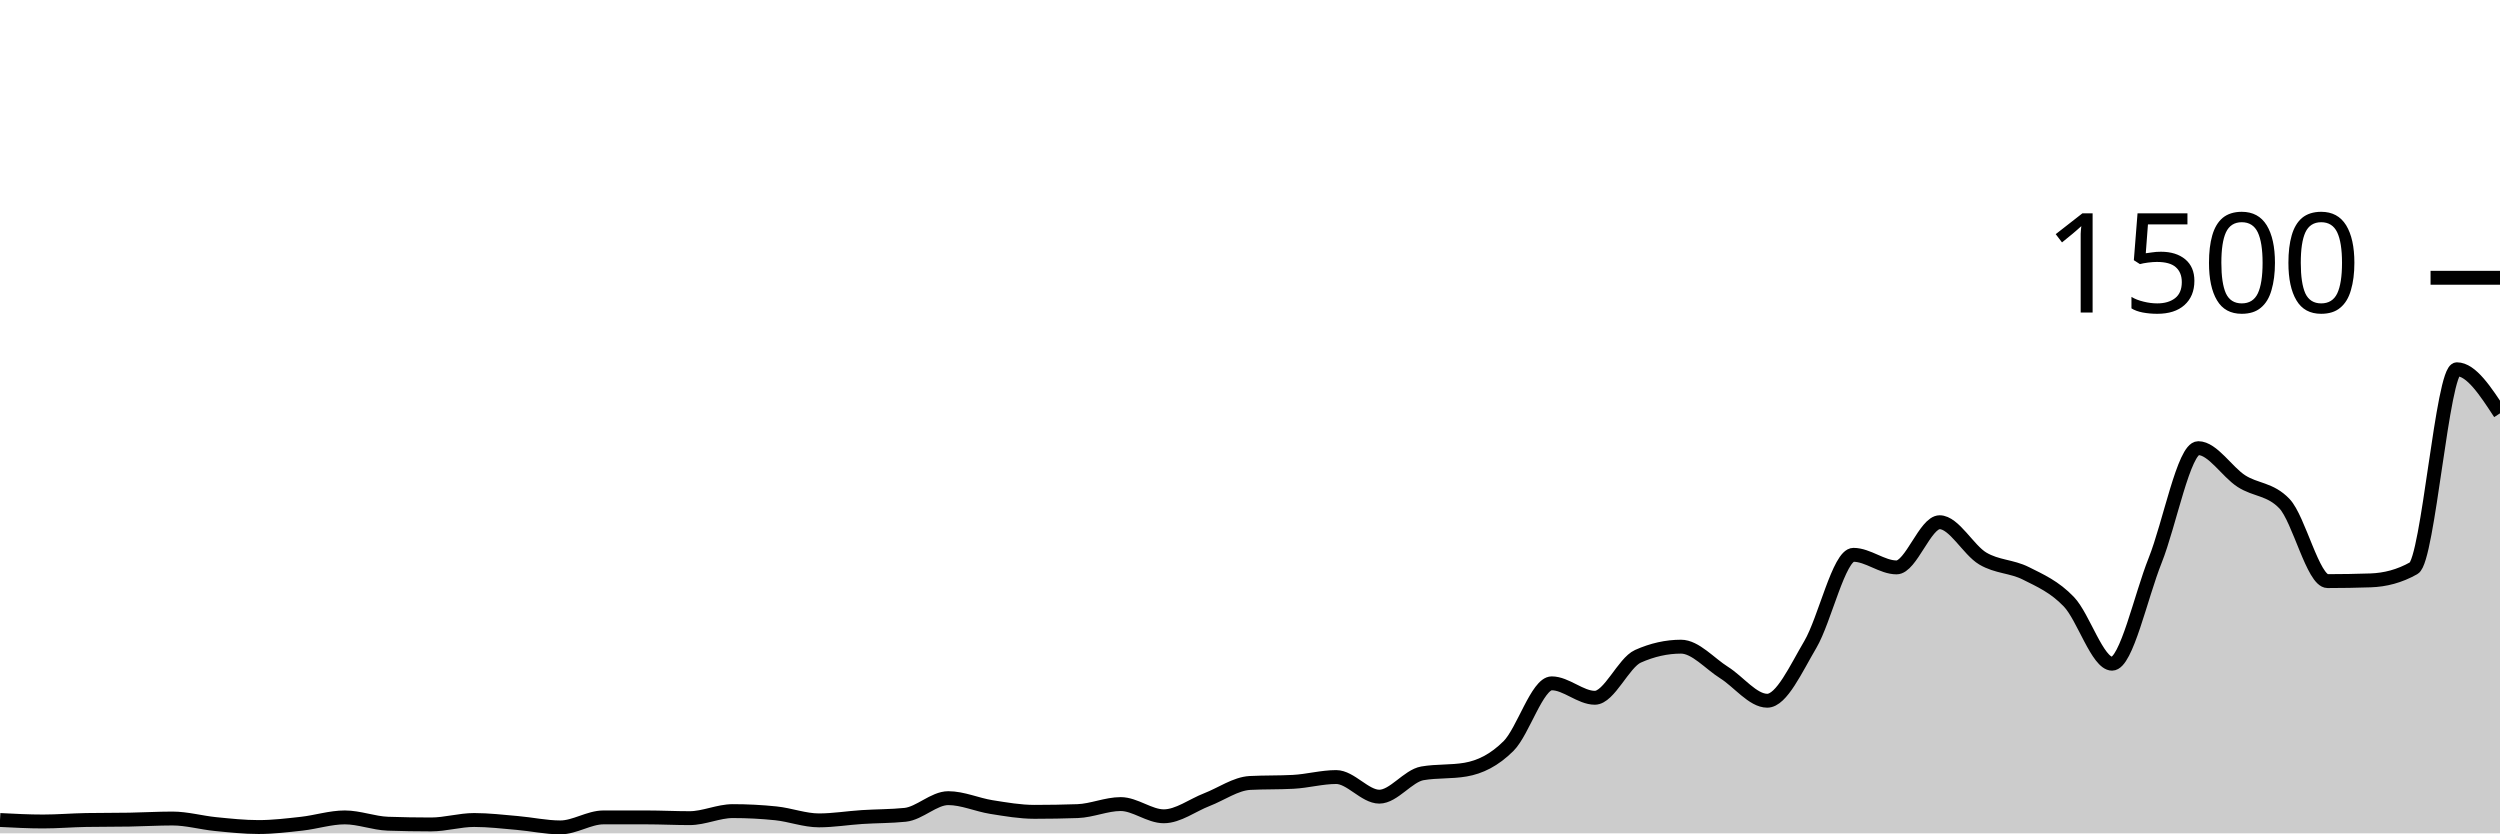
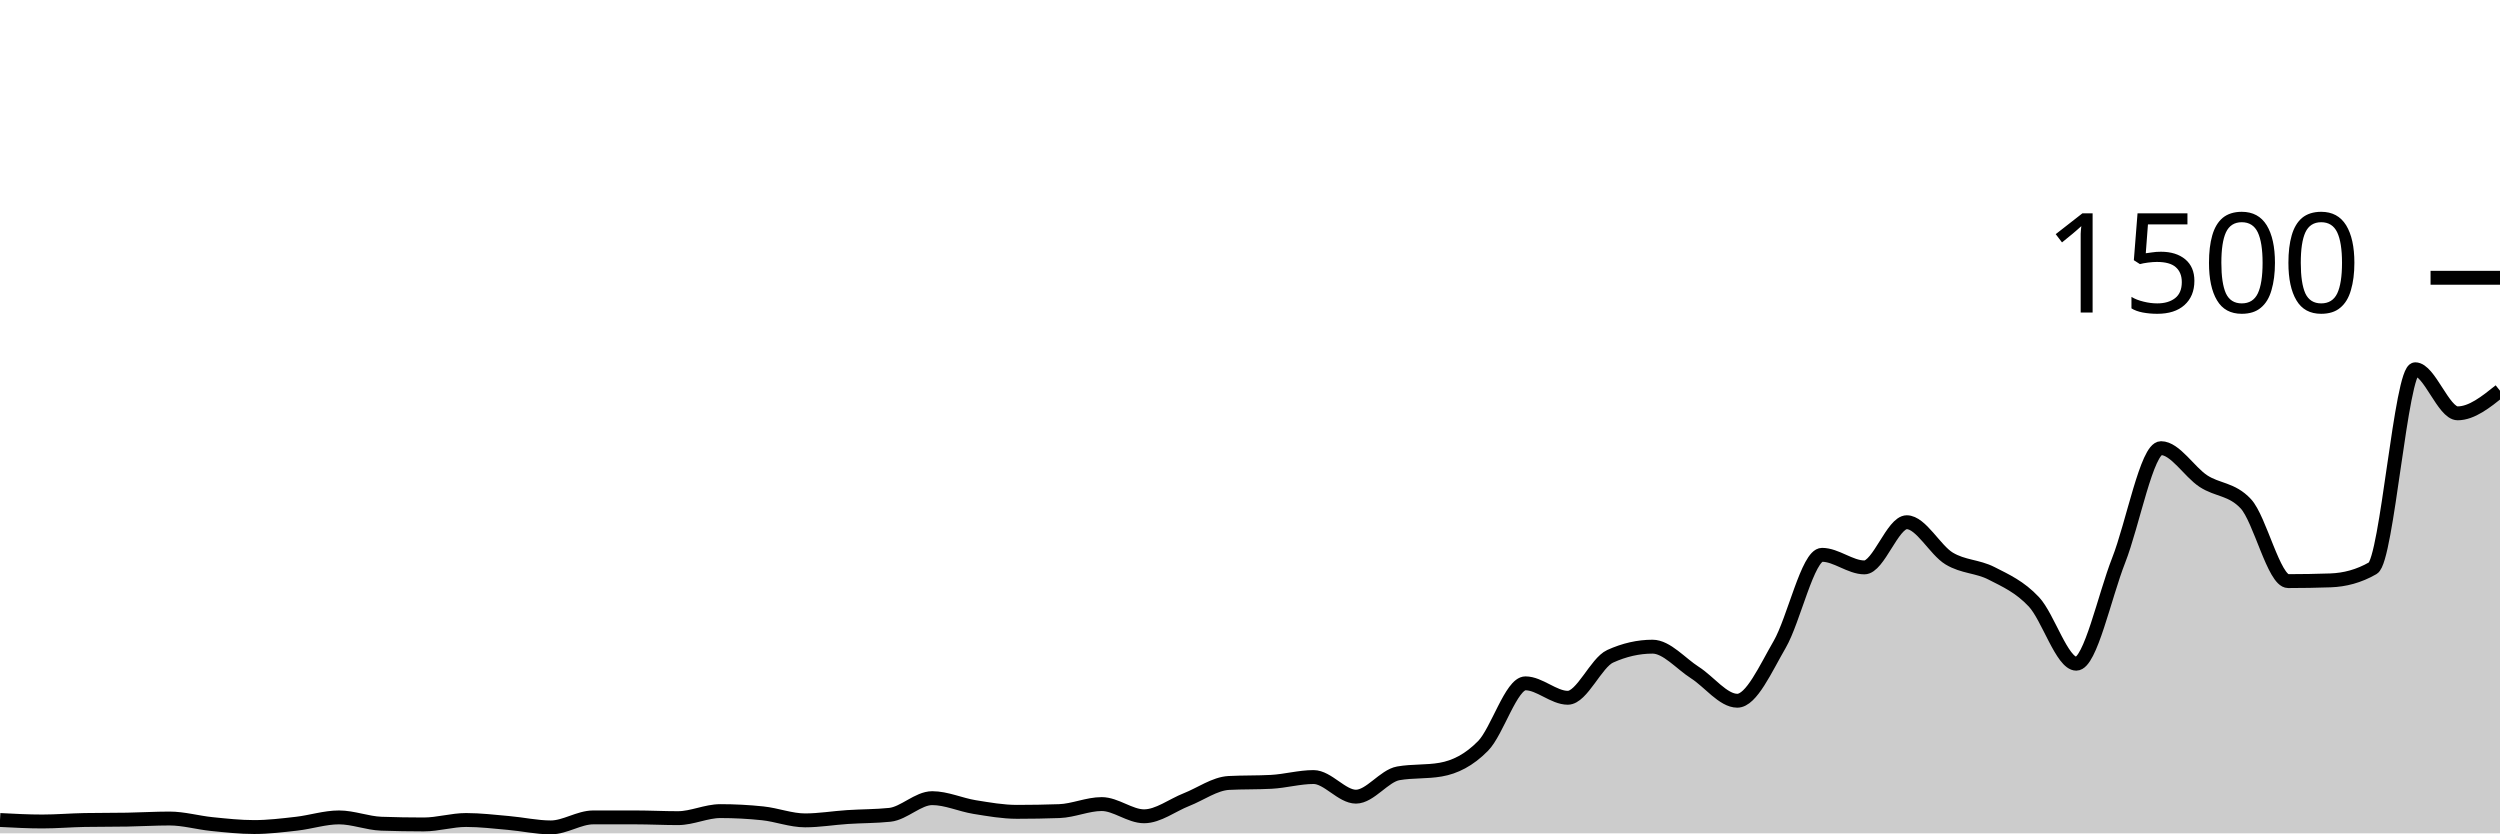
<svg xmlns="http://www.w3.org/2000/svg" viewBox="0 0 180 60">
  <g transform="translate(0,20)">
-     <path class="area" fill="rgba(0, 0, 0, 0.2)" d="M0,39.04C1.034,39.093,2.069,39.147,3.103,39.147C4.138,39.147,5.172,39.058,6.207,39.04C7.241,39.022,8.276,39.031,9.31,39.013C10.345,38.996,11.379,38.933,12.414,38.933C13.448,38.933,14.483,39.231,15.517,39.333C16.552,39.436,17.586,39.547,18.621,39.547C19.655,39.547,20.69,39.422,21.724,39.307C22.759,39.191,23.793,38.853,24.828,38.853C25.862,38.853,26.897,39.271,27.931,39.307C28.966,39.342,30,39.36,31.034,39.36C32.069,39.36,33.103,39.04,34.138,39.04C35.172,39.04,36.207,39.164,37.241,39.253C38.276,39.342,39.31,39.573,40.345,39.573C41.379,39.573,42.414,38.853,43.448,38.853C44.483,38.853,45.517,38.853,46.552,38.853C47.586,38.853,48.621,38.907,49.655,38.907C50.69,38.907,51.724,38.4,52.759,38.4C53.793,38.4,54.828,38.453,55.862,38.56C56.897,38.667,57.931,39.067,58.966,39.067C60,39.067,61.034,38.893,62.069,38.827C63.103,38.76,64.138,38.773,65.172,38.667C66.207,38.56,67.241,37.467,68.276,37.467C69.31,37.467,70.345,37.942,71.379,38.107C72.414,38.271,73.448,38.453,74.483,38.453C75.517,38.453,76.552,38.436,77.586,38.4C78.621,38.364,79.655,37.893,80.69,37.893C81.724,37.893,82.759,38.773,83.793,38.773C84.828,38.773,85.862,37.973,86.897,37.573C87.931,37.173,88.966,36.427,90,36.373C91.034,36.32,92.069,36.347,93.103,36.293C94.138,36.24,95.172,35.947,96.207,35.947C97.241,35.947,98.276,37.36,99.31,37.36C100.345,37.36,101.379,35.858,102.414,35.68C103.448,35.502,104.483,35.591,105.517,35.413C106.552,35.236,107.586,34.742,108.621,33.707C109.655,32.671,110.69,29.2,111.724,29.2C112.759,29.2,113.793,30.24,114.828,30.24C115.862,30.24,116.897,27.716,117.931,27.253C118.966,26.791,120,26.56,121.034,26.56C122.069,26.56,123.103,27.778,124.138,28.427C125.172,29.076,126.207,30.453,127.241,30.453C128.276,30.453,129.31,28.151,130.345,26.4C131.379,24.649,132.414,19.947,133.448,19.947C134.483,19.947,135.517,20.853,136.552,20.853C137.586,20.853,138.621,17.6,139.655,17.6C140.69,17.6,141.724,19.6,142.759,20.213C143.793,20.827,144.828,20.76,145.862,21.28C146.897,21.8,147.931,22.249,148.966,23.333C150,24.418,151.034,27.787,152.069,27.787C153.103,27.787,154.138,22.933,155.172,20.347C156.207,17.76,157.241,12.267,158.276,12.267C159.31,12.267,160.345,13.973,161.379,14.64C162.414,15.307,163.448,15.182,164.483,16.267C165.517,17.351,166.552,21.84,167.586,21.84C168.621,21.84,169.655,21.822,170.69,21.787C171.724,21.751,172.759,21.493,173.793,20.907C174.828,20.32,175.862,6.587,176.897,6.587C177.931,6.587,178.966,8.173,180,9.76L180,40C178.966,40,177.931,40,176.897,40C175.862,40,174.828,40,173.793,40C172.759,40,171.724,40,170.69,40C169.655,40,168.621,40,167.586,40C166.552,40,165.517,40,164.483,40C163.448,40,162.414,40,161.379,40C160.345,40,159.31,40,158.276,40C157.241,40,156.207,40,155.172,40C154.138,40,153.103,40,152.069,40C151.034,40,150,40,148.966,40C147.931,40,146.897,40,145.862,40C144.828,40,143.793,40,142.759,40C141.724,40,140.69,40,139.655,40C138.621,40,137.586,40,136.552,40C135.517,40,134.483,40,133.448,40C132.414,40,131.379,40,130.345,40C129.31,40,128.276,40,127.241,40C126.207,40,125.172,40,124.138,40C123.103,40,122.069,40,121.034,40C120,40,118.966,40,117.931,40C116.897,40,115.862,40,114.828,40C113.793,40,112.759,40,111.724,40C110.69,40,109.655,40,108.621,40C107.586,40,106.552,40,105.517,40C104.483,40,103.448,40,102.414,40C101.379,40,100.345,40,99.31,40C98.276,40,97.241,40,96.207,40C95.172,40,94.138,40,93.103,40C92.069,40,91.034,40,90,40C88.966,40,87.931,40,86.897,40C85.862,40,84.828,40,83.793,40C82.759,40,81.724,40,80.69,40C79.655,40,78.621,40,77.586,40C76.552,40,75.517,40,74.483,40C73.448,40,72.414,40,71.379,40C70.345,40,69.31,40,68.276,40C67.241,40,66.207,40,65.172,40C64.138,40,63.103,40,62.069,40C61.034,40,60,40,58.966,40C57.931,40,56.897,40,55.862,40C54.828,40,53.793,40,52.759,40C51.724,40,50.69,40,49.655,40C48.621,40,47.586,40,46.552,40C45.517,40,44.483,40,43.448,40C42.414,40,41.379,40,40.345,40C39.31,40,38.276,40,37.241,40C36.207,40,35.172,40,34.138,40C33.103,40,32.069,40,31.034,40C30,40,28.966,40,27.931,40C26.897,40,25.862,40,24.828,40C23.793,40,22.759,40,21.724,40C20.69,40,19.655,40,18.621,40C17.586,40,16.552,40,15.517,40C14.483,40,13.448,40,12.414,40C11.379,40,10.345,40,9.31,40C8.276,40,7.241,40,6.207,40C5.172,40,4.138,40,3.103,40C2.069,40,1.034,40,0,40Z" />
-     <path class="line" stroke="black" fill="none" d="M0,39.04C1.034,39.093,2.069,39.147,3.103,39.147C4.138,39.147,5.172,39.058,6.207,39.04C7.241,39.022,8.276,39.031,9.31,39.013C10.345,38.996,11.379,38.933,12.414,38.933C13.448,38.933,14.483,39.231,15.517,39.333C16.552,39.436,17.586,39.547,18.621,39.547C19.655,39.547,20.69,39.422,21.724,39.307C22.759,39.191,23.793,38.853,24.828,38.853C25.862,38.853,26.897,39.271,27.931,39.307C28.966,39.342,30,39.36,31.034,39.36C32.069,39.36,33.103,39.04,34.138,39.04C35.172,39.04,36.207,39.164,37.241,39.253C38.276,39.342,39.31,39.573,40.345,39.573C41.379,39.573,42.414,38.853,43.448,38.853C44.483,38.853,45.517,38.853,46.552,38.853C47.586,38.853,48.621,38.907,49.655,38.907C50.69,38.907,51.724,38.4,52.759,38.4C53.793,38.4,54.828,38.453,55.862,38.56C56.897,38.667,57.931,39.067,58.966,39.067C60,39.067,61.034,38.893,62.069,38.827C63.103,38.76,64.138,38.773,65.172,38.667C66.207,38.56,67.241,37.467,68.276,37.467C69.31,37.467,70.345,37.942,71.379,38.107C72.414,38.271,73.448,38.453,74.483,38.453C75.517,38.453,76.552,38.436,77.586,38.4C78.621,38.364,79.655,37.893,80.69,37.893C81.724,37.893,82.759,38.773,83.793,38.773C84.828,38.773,85.862,37.973,86.897,37.573C87.931,37.173,88.966,36.427,90,36.373C91.034,36.32,92.069,36.347,93.103,36.293C94.138,36.24,95.172,35.947,96.207,35.947C97.241,35.947,98.276,37.36,99.31,37.36C100.345,37.36,101.379,35.858,102.414,35.68C103.448,35.502,104.483,35.591,105.517,35.413C106.552,35.236,107.586,34.742,108.621,33.707C109.655,32.671,110.69,29.2,111.724,29.2C112.759,29.2,113.793,30.24,114.828,30.24C115.862,30.24,116.897,27.716,117.931,27.253C118.966,26.791,120,26.56,121.034,26.56C122.069,26.56,123.103,27.778,124.138,28.427C125.172,29.076,126.207,30.453,127.241,30.453C128.276,30.453,129.31,28.151,130.345,26.4C131.379,24.649,132.414,19.947,133.448,19.947C134.483,19.947,135.517,20.853,136.552,20.853C137.586,20.853,138.621,17.6,139.655,17.6C140.69,17.6,141.724,19.6,142.759,20.213C143.793,20.827,144.828,20.76,145.862,21.28C146.897,21.8,147.931,22.249,148.966,23.333C150,24.418,151.034,27.787,152.069,27.787C153.103,27.787,154.138,22.933,155.172,20.347C156.207,17.76,157.241,12.267,158.276,12.267C159.31,12.267,160.345,13.973,161.379,14.64C162.414,15.307,163.448,15.182,164.483,16.267C165.517,17.351,166.552,21.84,167.586,21.84C168.621,21.84,169.655,21.822,170.69,21.787C171.724,21.751,172.759,21.493,173.793,20.907C174.828,20.32,175.862,6.587,176.897,6.587C177.931,6.587,178.966,8.173,180,9.76" />
+     <path class="area" fill="rgba(0, 0, 0, 0.2)" d="M0,39.04C1.017,39.093,2.034,39.147,3.051,39.147C4.068,39.147,5.085,39.058,6.102,39.04C7.119,39.022,8.136,39.031,9.153,39.013C10.169,38.996,11.186,38.933,12.203,38.933C13.22,38.933,14.237,39.231,15.254,39.333C16.271,39.436,17.288,39.547,18.305,39.547C19.322,39.547,20.339,39.422,21.356,39.307C22.373,39.191,23.39,38.853,24.407,38.853C25.424,38.853,26.441,39.271,27.458,39.307C28.475,39.342,29.492,39.36,30.508,39.36C31.525,39.36,32.542,39.04,33.559,39.04C34.576,39.04,35.593,39.164,36.61,39.253C37.627,39.342,38.644,39.573,39.661,39.573C40.678,39.573,41.695,38.853,42.712,38.853C43.729,38.853,44.746,38.853,45.763,38.853C46.78,38.853,47.797,38.907,48.814,38.907C49.831,38.907,50.847,38.4,51.864,38.4C52.881,38.4,53.898,38.453,54.915,38.56C55.932,38.667,56.949,39.067,57.966,39.067C58.983,39.067,60,38.893,61.017,38.827C62.034,38.76,63.051,38.773,64.068,38.667C65.085,38.56,66.102,37.467,67.119,37.467C68.136,37.467,69.153,37.942,70.169,38.107C71.186,38.271,72.203,38.453,73.22,38.453C74.237,38.453,75.254,38.436,76.271,38.4C77.288,38.364,78.305,37.893,79.322,37.893C80.339,37.893,81.356,38.773,82.373,38.773C83.39,38.773,84.407,37.973,85.424,37.573C86.441,37.173,87.458,36.427,88.475,36.373C89.492,36.32,90.508,36.347,91.525,36.293C92.542,36.24,93.559,35.947,94.576,35.947C95.593,35.947,96.61,37.36,97.627,37.36C98.644,37.36,99.661,35.858,100.678,35.68C101.695,35.502,102.712,35.591,103.729,35.413C104.746,35.236,105.763,34.742,106.78,33.707C107.797,32.671,108.814,29.2,109.831,29.2C110.847,29.2,111.864,30.24,112.881,30.24C113.898,30.24,114.915,27.716,115.932,27.253C116.949,26.791,117.966,26.56,118.983,26.56C120,26.56,121.017,27.778,122.034,28.427C123.051,29.076,124.068,30.453,125.085,30.453C126.102,30.453,127.119,28.151,128.136,26.4C129.153,24.649,130.169,19.947,131.186,19.947C132.203,19.947,133.22,20.853,134.237,20.853C135.254,20.853,136.271,17.6,137.288,17.6C138.305,17.6,139.322,19.6,140.339,20.213C141.356,20.827,142.373,20.76,143.39,21.28C144.407,21.8,145.424,22.249,146.441,23.333C147.458,24.418,148.475,27.787,149.492,27.787C150.508,27.787,151.525,22.933,152.542,20.347C153.559,17.76,154.576,12.267,155.593,12.267C156.61,12.267,157.627,13.973,158.644,14.64C159.661,15.307,160.678,15.182,161.695,16.267C162.712,17.351,163.729,21.84,164.746,21.84C165.763,21.84,166.78,21.822,167.797,21.787C168.814,21.751,169.831,21.493,170.847,20.907C171.864,20.32,172.881,6.587,173.898,6.587C174.915,6.587,175.932,9.76,176.949,9.76C177.966,9.76,178.983,8.947,180,8.133L180,40C178.983,40,177.966,40,176.949,40C175.932,40,174.915,40,173.898,40C172.881,40,171.864,40,170.847,40C169.831,40,168.814,40,167.797,40C166.78,40,165.763,40,164.746,40C163.729,40,162.712,40,161.695,40C160.678,40,159.661,40,158.644,40C157.627,40,156.61,40,155.593,40C154.576,40,153.559,40,152.542,40C151.525,40,150.508,40,149.492,40C148.475,40,147.458,40,146.441,40C145.424,40,144.407,40,143.39,40C142.373,40,141.356,40,140.339,40C139.322,40,138.305,40,137.288,40C136.271,40,135.254,40,134.237,40C133.22,40,132.203,40,131.186,40C130.169,40,129.153,40,128.136,40C127.119,40,126.102,40,125.085,40C124.068,40,123.051,40,122.034,40C121.017,40,120,40,118.983,40C117.966,40,116.949,40,115.932,40C114.915,40,113.898,40,112.881,40C111.864,40,110.847,40,109.831,40C108.814,40,107.797,40,106.78,40C105.763,40,104.746,40,103.729,40C102.712,40,101.695,40,100.678,40C99.661,40,98.644,40,97.627,40C96.61,40,95.593,40,94.576,40C93.559,40,92.542,40,91.525,40C90.508,40,89.492,40,88.475,40C87.458,40,86.441,40,85.424,40C84.407,40,83.39,40,82.373,40C81.356,40,80.339,40,79.322,40C78.305,40,77.288,40,76.271,40C75.254,40,74.237,40,73.22,40C72.203,40,71.186,40,70.169,40C69.153,40,68.136,40,67.119,40C66.102,40,65.085,40,64.068,40C63.051,40,62.034,40,61.017,40C60,40,58.983,40,57.966,40C56.949,40,55.932,40,54.915,40C53.898,40,52.881,40,51.864,40C50.847,40,49.831,40,48.814,40C47.797,40,46.78,40,45.763,40C44.746,40,43.729,40,42.712,40C41.695,40,40.678,40,39.661,40C38.644,40,37.627,40,36.61,40C35.593,40,34.576,40,33.559,40C32.542,40,31.525,40,30.508,40C29.492,40,28.475,40,27.458,40C26.441,40,25.424,40,24.407,40C23.39,40,22.373,40,21.356,40C20.339,40,19.322,40,18.305,40C17.288,40,16.271,40,15.254,40C14.237,40,13.22,40,12.203,40C11.186,40,10.169,40,9.153,40C8.136,40,7.119,40,6.102,40C5.085,40,4.068,40,3.051,40C2.034,40,1.017,40,0,40Z" />
+     <path class="line" stroke="black" fill="none" d="M0,39.04C1.017,39.093,2.034,39.147,3.051,39.147C4.068,39.147,5.085,39.058,6.102,39.04C7.119,39.022,8.136,39.031,9.153,39.013C10.169,38.996,11.186,38.933,12.203,38.933C13.22,38.933,14.237,39.231,15.254,39.333C16.271,39.436,17.288,39.547,18.305,39.547C19.322,39.547,20.339,39.422,21.356,39.307C22.373,39.191,23.39,38.853,24.407,38.853C25.424,38.853,26.441,39.271,27.458,39.307C28.475,39.342,29.492,39.36,30.508,39.36C31.525,39.36,32.542,39.04,33.559,39.04C34.576,39.04,35.593,39.164,36.61,39.253C37.627,39.342,38.644,39.573,39.661,39.573C40.678,39.573,41.695,38.853,42.712,38.853C43.729,38.853,44.746,38.853,45.763,38.853C46.78,38.853,47.797,38.907,48.814,38.907C49.831,38.907,50.847,38.4,51.864,38.4C52.881,38.4,53.898,38.453,54.915,38.56C55.932,38.667,56.949,39.067,57.966,39.067C58.983,39.067,60,38.893,61.017,38.827C62.034,38.76,63.051,38.773,64.068,38.667C65.085,38.56,66.102,37.467,67.119,37.467C68.136,37.467,69.153,37.942,70.169,38.107C71.186,38.271,72.203,38.453,73.22,38.453C74.237,38.453,75.254,38.436,76.271,38.4C77.288,38.364,78.305,37.893,79.322,37.893C80.339,37.893,81.356,38.773,82.373,38.773C83.39,38.773,84.407,37.973,85.424,37.573C86.441,37.173,87.458,36.427,88.475,36.373C89.492,36.32,90.508,36.347,91.525,36.293C92.542,36.24,93.559,35.947,94.576,35.947C95.593,35.947,96.61,37.36,97.627,37.36C98.644,37.36,99.661,35.858,100.678,35.68C101.695,35.502,102.712,35.591,103.729,35.413C104.746,35.236,105.763,34.742,106.78,33.707C107.797,32.671,108.814,29.2,109.831,29.2C110.847,29.2,111.864,30.24,112.881,30.24C113.898,30.24,114.915,27.716,115.932,27.253C116.949,26.791,117.966,26.56,118.983,26.56C120,26.56,121.017,27.778,122.034,28.427C123.051,29.076,124.068,30.453,125.085,30.453C126.102,30.453,127.119,28.151,128.136,26.4C129.153,24.649,130.169,19.947,131.186,19.947C132.203,19.947,133.22,20.853,134.237,20.853C135.254,20.853,136.271,17.6,137.288,17.6C138.305,17.6,139.322,19.6,140.339,20.213C141.356,20.827,142.373,20.76,143.39,21.28C144.407,21.8,145.424,22.249,146.441,23.333C147.458,24.418,148.475,27.787,149.492,27.787C150.508,27.787,151.525,22.933,152.542,20.347C153.559,17.76,154.576,12.267,155.593,12.267C156.61,12.267,157.627,13.973,158.644,14.64C159.661,15.307,160.678,15.182,161.695,16.267C162.712,17.351,163.729,21.84,164.746,21.84C165.763,21.84,166.78,21.822,167.797,21.787C168.814,21.751,169.831,21.493,170.847,20.907C171.864,20.32,172.881,6.587,173.898,6.587C174.915,6.587,175.932,9.76,176.949,9.76C177.966,9.76,178.983,8.947,180,8.133" />
    <path class="axis-ceiling" stroke-width="1" stroke="black" fill="none" d="M175,0L180,0" />
    <text class="axis-ceiling-label" font-family="sans-serif" text-anchor="end" font-size="10px" x="170" y="2.5">1500</text>
  </g>
</svg>
